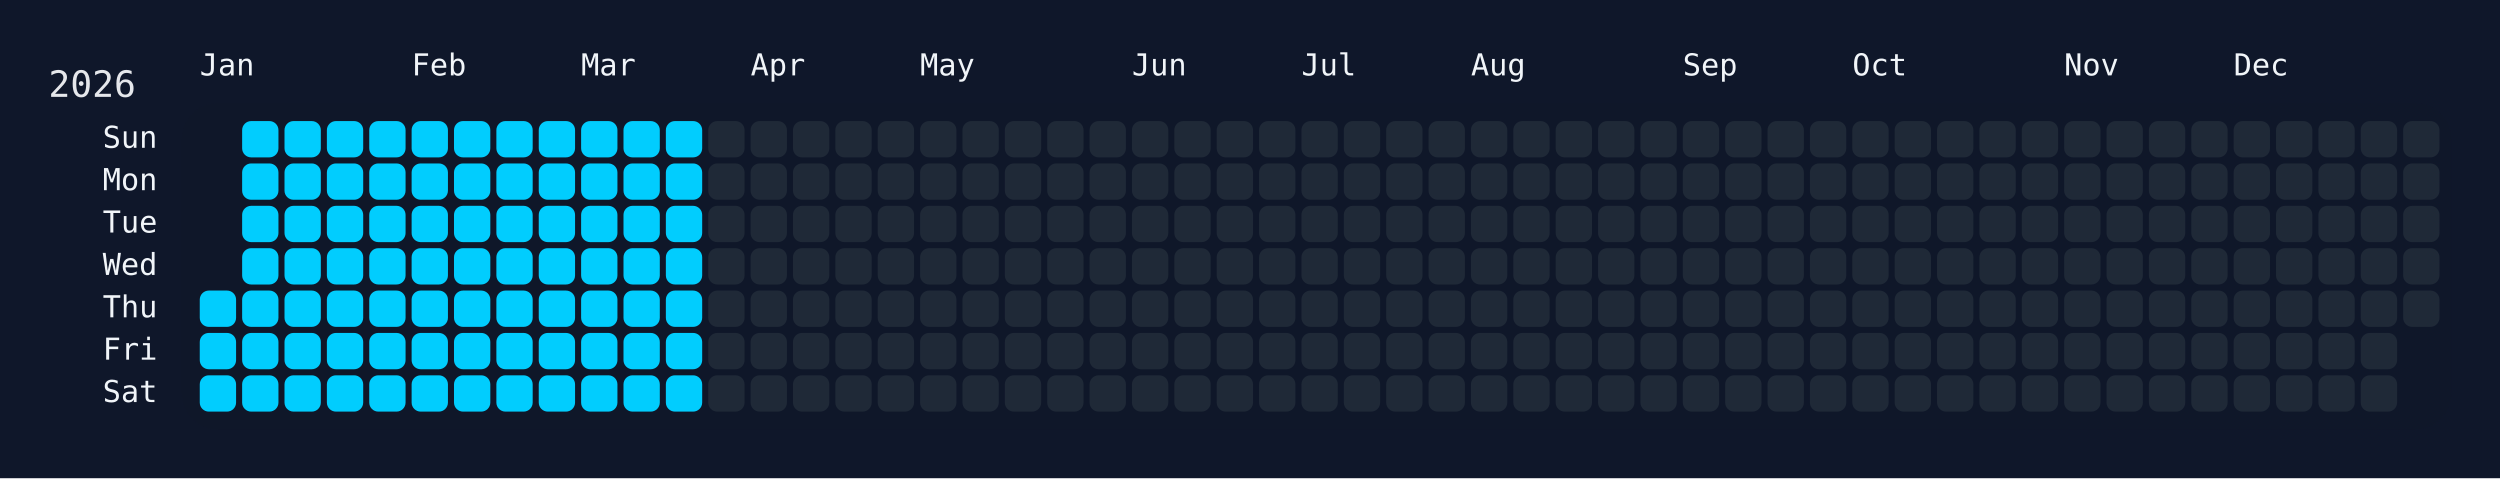
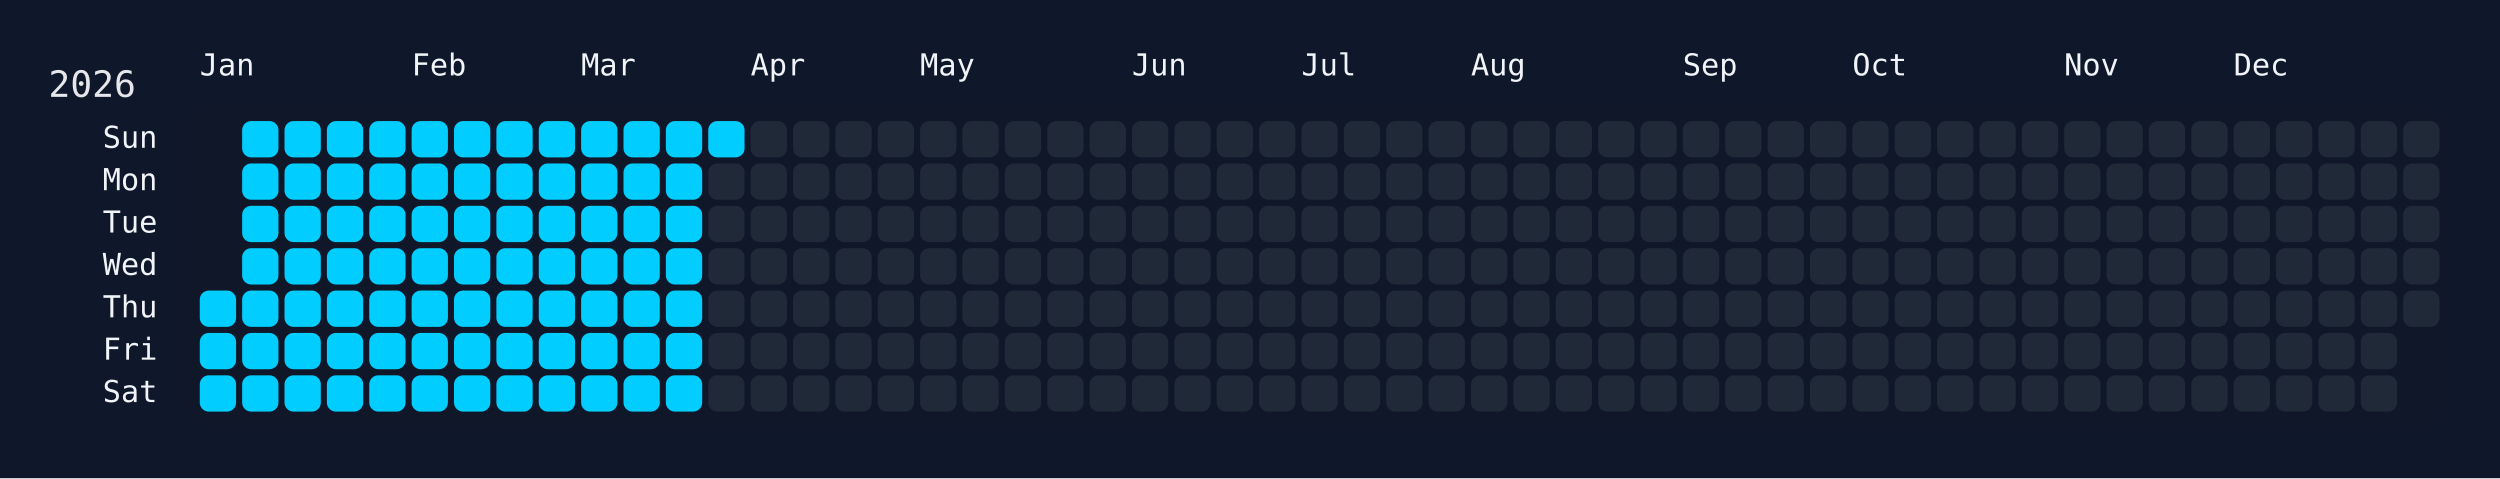
<svg xmlns="http://www.w3.org/2000/svg" width="826" height="158" viewBox="0 0 826 158">
  <rect width="826" height="158" fill="#0f172a" />
  <rect x="60" y="34" width="750" height="108" rx="12" ry="12" fill="rgba(15, 23, 42, 0.8)" />
  <text x="16" y="32" font-size="12" fill="#e5e7eb" font-family="JetBrains Mono, ui-monospace, SFMono-Regular, Menlo, Monaco, Consolas, monospace">2026</text>
  <text x="66" y="18" font-size="10" fill="#f1f5f9" font-family="JetBrains Mono, ui-monospace, SFMono-Regular, Menlo, Monaco, Consolas, monospace" dominant-baseline="hanging">Jan</text>
  <text x="136" y="18" font-size="10" fill="#f1f5f9" font-family="JetBrains Mono, ui-monospace, SFMono-Regular, Menlo, Monaco, Consolas, monospace" dominant-baseline="hanging">Feb</text>
  <text x="192" y="18" font-size="10" fill="#f1f5f9" font-family="JetBrains Mono, ui-monospace, SFMono-Regular, Menlo, Monaco, Consolas, monospace" dominant-baseline="hanging">Mar</text>
  <text x="248" y="18" font-size="10" fill="#f1f5f9" font-family="JetBrains Mono, ui-monospace, SFMono-Regular, Menlo, Monaco, Consolas, monospace" dominant-baseline="hanging">Apr</text>
  <text x="304" y="18" font-size="10" fill="#f1f5f9" font-family="JetBrains Mono, ui-monospace, SFMono-Regular, Menlo, Monaco, Consolas, monospace" dominant-baseline="hanging">May</text>
  <text x="374" y="18" font-size="10" fill="#f1f5f9" font-family="JetBrains Mono, ui-monospace, SFMono-Regular, Menlo, Monaco, Consolas, monospace" dominant-baseline="hanging">Jun</text>
  <text x="430" y="18" font-size="10" fill="#f1f5f9" font-family="JetBrains Mono, ui-monospace, SFMono-Regular, Menlo, Monaco, Consolas, monospace" dominant-baseline="hanging">Jul</text>
  <text x="486" y="18" font-size="10" fill="#f1f5f9" font-family="JetBrains Mono, ui-monospace, SFMono-Regular, Menlo, Monaco, Consolas, monospace" dominant-baseline="hanging">Aug</text>
  <text x="556" y="18" font-size="10" fill="#f1f5f9" font-family="JetBrains Mono, ui-monospace, SFMono-Regular, Menlo, Monaco, Consolas, monospace" dominant-baseline="hanging">Sep</text>
  <text x="612" y="18" font-size="10" fill="#f1f5f9" font-family="JetBrains Mono, ui-monospace, SFMono-Regular, Menlo, Monaco, Consolas, monospace" dominant-baseline="hanging">Oct</text>
  <text x="682" y="18" font-size="10" fill="#f1f5f9" font-family="JetBrains Mono, ui-monospace, SFMono-Regular, Menlo, Monaco, Consolas, monospace" dominant-baseline="hanging">Nov</text>
  <text x="738" y="18" font-size="10" fill="#f1f5f9" font-family="JetBrains Mono, ui-monospace, SFMono-Regular, Menlo, Monaco, Consolas, monospace" dominant-baseline="hanging">Dec</text>
  <text x="52" y="46.0" font-size="10" fill="#f1f5f9" font-family="JetBrains Mono, ui-monospace, SFMono-Regular, Menlo, Monaco, Consolas, monospace" text-anchor="end" dominant-baseline="middle">Sun</text>
  <text x="52" y="60.0" font-size="10" fill="#f1f5f9" font-family="JetBrains Mono, ui-monospace, SFMono-Regular, Menlo, Monaco, Consolas, monospace" text-anchor="end" dominant-baseline="middle">Mon</text>
  <text x="52" y="74.0" font-size="10" fill="#f1f5f9" font-family="JetBrains Mono, ui-monospace, SFMono-Regular, Menlo, Monaco, Consolas, monospace" text-anchor="end" dominant-baseline="middle">Tue</text>
  <text x="52" y="88.0" font-size="10" fill="#f1f5f9" font-family="JetBrains Mono, ui-monospace, SFMono-Regular, Menlo, Monaco, Consolas, monospace" text-anchor="end" dominant-baseline="middle">Wed</text>
  <text x="52" y="102.0" font-size="10" fill="#f1f5f9" font-family="JetBrains Mono, ui-monospace, SFMono-Regular, Menlo, Monaco, Consolas, monospace" text-anchor="end" dominant-baseline="middle">Thu</text>
  <text x="52" y="116.0" font-size="10" fill="#f1f5f9" font-family="JetBrains Mono, ui-monospace, SFMono-Regular, Menlo, Monaco, Consolas, monospace" text-anchor="end" dominant-baseline="middle">Fri</text>
  <text x="52" y="130.0" font-size="10" fill="#f1f5f9" font-family="JetBrains Mono, ui-monospace, SFMono-Regular, Menlo, Monaco, Consolas, monospace" text-anchor="end" dominant-baseline="middle">Sat</text>
  <g transform="translate(66,40)">
    <rect x="0" y="56" width="12" height="12" rx="3" ry="3" fill="#01cdfe" data-date="2026-01-01" />
    <rect x="0" y="70" width="12" height="12" rx="3" ry="3" fill="#01cdfe" data-date="2026-01-02" />
    <rect x="0" y="84" width="12" height="12" rx="3" ry="3" fill="#01cdfe" data-date="2026-01-03" />
    <rect x="14" y="0" width="12" height="12" rx="3" ry="3" fill="#01cdfe" data-date="2026-01-04" />
    <rect x="14" y="14" width="12" height="12" rx="3" ry="3" fill="#01cdfe" data-date="2026-01-05" />
    <rect x="14" y="28" width="12" height="12" rx="3" ry="3" fill="#01cdfe" data-date="2026-01-06" />
    <rect x="14" y="42" width="12" height="12" rx="3" ry="3" fill="#01cdfe" data-date="2026-01-07" />
    <rect x="14" y="56" width="12" height="12" rx="3" ry="3" fill="#01cdfe" data-date="2026-01-08" />
    <rect x="14" y="70" width="12" height="12" rx="3" ry="3" fill="#01cdfe" data-date="2026-01-09" />
    <rect x="14" y="84" width="12" height="12" rx="3" ry="3" fill="#01cdfe" data-date="2026-01-10" />
    <rect x="28" y="0" width="12" height="12" rx="3" ry="3" fill="#01cdfe" data-date="2026-01-11" />
    <rect x="28" y="14" width="12" height="12" rx="3" ry="3" fill="#01cdfe" data-date="2026-01-12" />
    <rect x="28" y="28" width="12" height="12" rx="3" ry="3" fill="#01cdfe" data-date="2026-01-13" />
    <rect x="28" y="42" width="12" height="12" rx="3" ry="3" fill="#01cdfe" data-date="2026-01-14" />
    <rect x="28" y="56" width="12" height="12" rx="3" ry="3" fill="#01cdfe" data-date="2026-01-15" />
    <rect x="28" y="70" width="12" height="12" rx="3" ry="3" fill="#01cdfe" data-date="2026-01-16" />
    <rect x="28" y="84" width="12" height="12" rx="3" ry="3" fill="#01cdfe" data-date="2026-01-17" />
    <rect x="42" y="0" width="12" height="12" rx="3" ry="3" fill="#01cdfe" data-date="2026-01-18" />
    <rect x="42" y="14" width="12" height="12" rx="3" ry="3" fill="#01cdfe" data-date="2026-01-19" />
    <rect x="42" y="28" width="12" height="12" rx="3" ry="3" fill="#01cdfe" data-date="2026-01-20" />
    <rect x="42" y="42" width="12" height="12" rx="3" ry="3" fill="#01cdfe" data-date="2026-01-21" />
    <rect x="42" y="56" width="12" height="12" rx="3" ry="3" fill="#01cdfe" data-date="2026-01-22" />
    <rect x="42" y="70" width="12" height="12" rx="3" ry="3" fill="#01cdfe" data-date="2026-01-23" />
    <rect x="42" y="84" width="12" height="12" rx="3" ry="3" fill="#01cdfe" data-date="2026-01-24" />
    <rect x="56" y="0" width="12" height="12" rx="3" ry="3" fill="#01cdfe" data-date="2026-01-25" />
    <rect x="56" y="14" width="12" height="12" rx="3" ry="3" fill="#01cdfe" data-date="2026-01-26" />
    <rect x="56" y="28" width="12" height="12" rx="3" ry="3" fill="#01cdfe" data-date="2026-01-27" />
    <rect x="56" y="42" width="12" height="12" rx="3" ry="3" fill="#01cdfe" data-date="2026-01-28" />
    <rect x="56" y="56" width="12" height="12" rx="3" ry="3" fill="#01cdfe" data-date="2026-01-29" />
    <rect x="56" y="70" width="12" height="12" rx="3" ry="3" fill="#01cdfe" data-date="2026-01-30" />
    <rect x="56" y="84" width="12" height="12" rx="3" ry="3" fill="#01cdfe" data-date="2026-01-31" />
    <rect x="70" y="0" width="12" height="12" rx="3" ry="3" fill="#01cdfe" data-date="2026-02-01" />
    <rect x="70" y="14" width="12" height="12" rx="3" ry="3" fill="#01cdfe" data-date="2026-02-02" />
    <rect x="70" y="28" width="12" height="12" rx="3" ry="3" fill="#01cdfe" data-date="2026-02-03" />
    <rect x="70" y="42" width="12" height="12" rx="3" ry="3" fill="#01cdfe" data-date="2026-02-04" />
    <rect x="70" y="56" width="12" height="12" rx="3" ry="3" fill="#01cdfe" data-date="2026-02-05" />
    <rect x="70" y="70" width="12" height="12" rx="3" ry="3" fill="#01cdfe" data-date="2026-02-06" />
    <rect x="70" y="84" width="12" height="12" rx="3" ry="3" fill="#01cdfe" data-date="2026-02-07" />
    <rect x="84" y="0" width="12" height="12" rx="3" ry="3" fill="#01cdfe" data-date="2026-02-08" />
    <rect x="84" y="14" width="12" height="12" rx="3" ry="3" fill="#01cdfe" data-date="2026-02-09" />
    <rect x="84" y="28" width="12" height="12" rx="3" ry="3" fill="#01cdfe" data-date="2026-02-10" />
    <rect x="84" y="42" width="12" height="12" rx="3" ry="3" fill="#01cdfe" data-date="2026-02-11" />
    <rect x="84" y="56" width="12" height="12" rx="3" ry="3" fill="#01cdfe" data-date="2026-02-12" />
    <rect x="84" y="70" width="12" height="12" rx="3" ry="3" fill="#01cdfe" data-date="2026-02-13" />
    <rect x="84" y="84" width="12" height="12" rx="3" ry="3" fill="#01cdfe" data-date="2026-02-14" />
    <rect x="98" y="0" width="12" height="12" rx="3" ry="3" fill="#01cdfe" data-date="2026-02-15" />
    <rect x="98" y="14" width="12" height="12" rx="3" ry="3" fill="#01cdfe" data-date="2026-02-16" />
    <rect x="98" y="28" width="12" height="12" rx="3" ry="3" fill="#01cdfe" data-date="2026-02-17" />
    <rect x="98" y="42" width="12" height="12" rx="3" ry="3" fill="#01cdfe" data-date="2026-02-18" />
    <rect x="98" y="56" width="12" height="12" rx="3" ry="3" fill="#01cdfe" data-date="2026-02-19" />
    <rect x="98" y="70" width="12" height="12" rx="3" ry="3" fill="#01cdfe" data-date="2026-02-20" />
    <rect x="98" y="84" width="12" height="12" rx="3" ry="3" fill="#01cdfe" data-date="2026-02-21" />
    <rect x="112" y="0" width="12" height="12" rx="3" ry="3" fill="#01cdfe" data-date="2026-02-22" />
    <rect x="112" y="14" width="12" height="12" rx="3" ry="3" fill="#01cdfe" data-date="2026-02-23" />
    <rect x="112" y="28" width="12" height="12" rx="3" ry="3" fill="#01cdfe" data-date="2026-02-24" />
    <rect x="112" y="42" width="12" height="12" rx="3" ry="3" fill="#01cdfe" data-date="2026-02-25" />
    <rect x="112" y="56" width="12" height="12" rx="3" ry="3" fill="#01cdfe" data-date="2026-02-26" />
    <rect x="112" y="70" width="12" height="12" rx="3" ry="3" fill="#01cdfe" data-date="2026-02-27" />
    <rect x="112" y="84" width="12" height="12" rx="3" ry="3" fill="#01cdfe" data-date="2026-02-28" />
    <rect x="126" y="0" width="12" height="12" rx="3" ry="3" fill="#01cdfe" data-date="2026-03-01" />
    <rect x="126" y="14" width="12" height="12" rx="3" ry="3" fill="#01cdfe" data-date="2026-03-02" />
    <rect x="126" y="28" width="12" height="12" rx="3" ry="3" fill="#01cdfe" data-date="2026-03-03" />
    <rect x="126" y="42" width="12" height="12" rx="3" ry="3" fill="#01cdfe" data-date="2026-03-04" />
    <rect x="126" y="56" width="12" height="12" rx="3" ry="3" fill="#01cdfe" data-date="2026-03-05" />
    <rect x="126" y="70" width="12" height="12" rx="3" ry="3" fill="#01cdfe" data-date="2026-03-06" />
    <rect x="126" y="84" width="12" height="12" rx="3" ry="3" fill="#01cdfe" data-date="2026-03-07" />
    <rect x="140" y="0" width="12" height="12" rx="3" ry="3" fill="#01cdfe" data-date="2026-03-08" />
    <rect x="140" y="14" width="12" height="12" rx="3" ry="3" fill="#01cdfe" data-date="2026-03-09" />
    <rect x="140" y="28" width="12" height="12" rx="3" ry="3" fill="#01cdfe" data-date="2026-03-10" />
    <rect x="140" y="42" width="12" height="12" rx="3" ry="3" fill="#01cdfe" data-date="2026-03-11" />
    <rect x="140" y="56" width="12" height="12" rx="3" ry="3" fill="#01cdfe" data-date="2026-03-12" />
    <rect x="140" y="70" width="12" height="12" rx="3" ry="3" fill="#01cdfe" data-date="2026-03-13" />
    <rect x="140" y="84" width="12" height="12" rx="3" ry="3" fill="#01cdfe" data-date="2026-03-14" />
    <rect x="154" y="0" width="12" height="12" rx="3" ry="3" fill="#01cdfe" data-date="2026-03-15" />
    <rect x="154" y="14" width="12" height="12" rx="3" ry="3" fill="#01cdfe" data-date="2026-03-16" />
    <rect x="154" y="28" width="12" height="12" rx="3" ry="3" fill="#01cdfe" data-date="2026-03-17" />
    <rect x="154" y="42" width="12" height="12" rx="3" ry="3" fill="#01cdfe" data-date="2026-03-18" />
    <rect x="154" y="56" width="12" height="12" rx="3" ry="3" fill="#01cdfe" data-date="2026-03-19" />
    <rect x="154" y="70" width="12" height="12" rx="3" ry="3" fill="#01cdfe" data-date="2026-03-20" />
    <rect x="154" y="84" width="12" height="12" rx="3" ry="3" fill="#01cdfe" data-date="2026-03-21" />
-     <rect x="168" y="0" width="12" height="12" rx="3" ry="3" fill="#1f2937" data-date="2026-03-22" />
+     <rect x="168" y="0" width="12" height="12" rx="3" ry="3" fill="#01cdfe" data-date="2026-03-22" />
    <rect x="168" y="14" width="12" height="12" rx="3" ry="3" fill="#1f2937" data-date="2026-03-23" />
    <rect x="168" y="28" width="12" height="12" rx="3" ry="3" fill="#1f2937" data-date="2026-03-24" />
    <rect x="168" y="42" width="12" height="12" rx="3" ry="3" fill="#1f2937" data-date="2026-03-25" />
    <rect x="168" y="56" width="12" height="12" rx="3" ry="3" fill="#1f2937" data-date="2026-03-26" />
    <rect x="168" y="70" width="12" height="12" rx="3" ry="3" fill="#1f2937" data-date="2026-03-27" />
    <rect x="168" y="84" width="12" height="12" rx="3" ry="3" fill="#1f2937" data-date="2026-03-28" />
    <rect x="182" y="0" width="12" height="12" rx="3" ry="3" fill="#1f2937" data-date="2026-03-29" />
    <rect x="182" y="14" width="12" height="12" rx="3" ry="3" fill="#1f2937" data-date="2026-03-30" />
    <rect x="182" y="28" width="12" height="12" rx="3" ry="3" fill="#1f2937" data-date="2026-03-31" />
    <rect x="182" y="42" width="12" height="12" rx="3" ry="3" fill="#1f2937" data-date="2026-04-01" />
    <rect x="182" y="56" width="12" height="12" rx="3" ry="3" fill="#1f2937" data-date="2026-04-02" />
    <rect x="182" y="70" width="12" height="12" rx="3" ry="3" fill="#1f2937" data-date="2026-04-03" />
    <rect x="182" y="84" width="12" height="12" rx="3" ry="3" fill="#1f2937" data-date="2026-04-04" />
    <rect x="196" y="0" width="12" height="12" rx="3" ry="3" fill="#1f2937" data-date="2026-04-05" />
    <rect x="196" y="14" width="12" height="12" rx="3" ry="3" fill="#1f2937" data-date="2026-04-06" />
    <rect x="196" y="28" width="12" height="12" rx="3" ry="3" fill="#1f2937" data-date="2026-04-07" />
    <rect x="196" y="42" width="12" height="12" rx="3" ry="3" fill="#1f2937" data-date="2026-04-08" />
    <rect x="196" y="56" width="12" height="12" rx="3" ry="3" fill="#1f2937" data-date="2026-04-09" />
    <rect x="196" y="70" width="12" height="12" rx="3" ry="3" fill="#1f2937" data-date="2026-04-10" />
    <rect x="196" y="84" width="12" height="12" rx="3" ry="3" fill="#1f2937" data-date="2026-04-11" />
    <rect x="210" y="0" width="12" height="12" rx="3" ry="3" fill="#1f2937" data-date="2026-04-12" />
    <rect x="210" y="14" width="12" height="12" rx="3" ry="3" fill="#1f2937" data-date="2026-04-13" />
    <rect x="210" y="28" width="12" height="12" rx="3" ry="3" fill="#1f2937" data-date="2026-04-14" />
    <rect x="210" y="42" width="12" height="12" rx="3" ry="3" fill="#1f2937" data-date="2026-04-15" />
    <rect x="210" y="56" width="12" height="12" rx="3" ry="3" fill="#1f2937" data-date="2026-04-16" />
    <rect x="210" y="70" width="12" height="12" rx="3" ry="3" fill="#1f2937" data-date="2026-04-17" />
    <rect x="210" y="84" width="12" height="12" rx="3" ry="3" fill="#1f2937" data-date="2026-04-18" />
    <rect x="224" y="0" width="12" height="12" rx="3" ry="3" fill="#1f2937" data-date="2026-04-19" />
    <rect x="224" y="14" width="12" height="12" rx="3" ry="3" fill="#1f2937" data-date="2026-04-20" />
    <rect x="224" y="28" width="12" height="12" rx="3" ry="3" fill="#1f2937" data-date="2026-04-21" />
    <rect x="224" y="42" width="12" height="12" rx="3" ry="3" fill="#1f2937" data-date="2026-04-22" />
    <rect x="224" y="56" width="12" height="12" rx="3" ry="3" fill="#1f2937" data-date="2026-04-23" />
    <rect x="224" y="70" width="12" height="12" rx="3" ry="3" fill="#1f2937" data-date="2026-04-24" />
    <rect x="224" y="84" width="12" height="12" rx="3" ry="3" fill="#1f2937" data-date="2026-04-25" />
    <rect x="238" y="0" width="12" height="12" rx="3" ry="3" fill="#1f2937" data-date="2026-04-26" />
    <rect x="238" y="14" width="12" height="12" rx="3" ry="3" fill="#1f2937" data-date="2026-04-27" />
    <rect x="238" y="28" width="12" height="12" rx="3" ry="3" fill="#1f2937" data-date="2026-04-28" />
    <rect x="238" y="42" width="12" height="12" rx="3" ry="3" fill="#1f2937" data-date="2026-04-29" />
    <rect x="238" y="56" width="12" height="12" rx="3" ry="3" fill="#1f2937" data-date="2026-04-30" />
    <rect x="238" y="70" width="12" height="12" rx="3" ry="3" fill="#1f2937" data-date="2026-05-01" />
    <rect x="238" y="84" width="12" height="12" rx="3" ry="3" fill="#1f2937" data-date="2026-05-02" />
    <rect x="252" y="0" width="12" height="12" rx="3" ry="3" fill="#1f2937" data-date="2026-05-03" />
    <rect x="252" y="14" width="12" height="12" rx="3" ry="3" fill="#1f2937" data-date="2026-05-04" />
    <rect x="252" y="28" width="12" height="12" rx="3" ry="3" fill="#1f2937" data-date="2026-05-05" />
    <rect x="252" y="42" width="12" height="12" rx="3" ry="3" fill="#1f2937" data-date="2026-05-06" />
    <rect x="252" y="56" width="12" height="12" rx="3" ry="3" fill="#1f2937" data-date="2026-05-07" />
    <rect x="252" y="70" width="12" height="12" rx="3" ry="3" fill="#1f2937" data-date="2026-05-08" />
    <rect x="252" y="84" width="12" height="12" rx="3" ry="3" fill="#1f2937" data-date="2026-05-09" />
    <rect x="266" y="0" width="12" height="12" rx="3" ry="3" fill="#1f2937" data-date="2026-05-10" />
    <rect x="266" y="14" width="12" height="12" rx="3" ry="3" fill="#1f2937" data-date="2026-05-11" />
    <rect x="266" y="28" width="12" height="12" rx="3" ry="3" fill="#1f2937" data-date="2026-05-12" />
    <rect x="266" y="42" width="12" height="12" rx="3" ry="3" fill="#1f2937" data-date="2026-05-13" />
    <rect x="266" y="56" width="12" height="12" rx="3" ry="3" fill="#1f2937" data-date="2026-05-14" />
    <rect x="266" y="70" width="12" height="12" rx="3" ry="3" fill="#1f2937" data-date="2026-05-15" />
    <rect x="266" y="84" width="12" height="12" rx="3" ry="3" fill="#1f2937" data-date="2026-05-16" />
    <rect x="280" y="0" width="12" height="12" rx="3" ry="3" fill="#1f2937" data-date="2026-05-17" />
    <rect x="280" y="14" width="12" height="12" rx="3" ry="3" fill="#1f2937" data-date="2026-05-18" />
    <rect x="280" y="28" width="12" height="12" rx="3" ry="3" fill="#1f2937" data-date="2026-05-19" />
    <rect x="280" y="42" width="12" height="12" rx="3" ry="3" fill="#1f2937" data-date="2026-05-20" />
    <rect x="280" y="56" width="12" height="12" rx="3" ry="3" fill="#1f2937" data-date="2026-05-21" />
    <rect x="280" y="70" width="12" height="12" rx="3" ry="3" fill="#1f2937" data-date="2026-05-22" />
    <rect x="280" y="84" width="12" height="12" rx="3" ry="3" fill="#1f2937" data-date="2026-05-23" />
    <rect x="294" y="0" width="12" height="12" rx="3" ry="3" fill="#1f2937" data-date="2026-05-24" />
    <rect x="294" y="14" width="12" height="12" rx="3" ry="3" fill="#1f2937" data-date="2026-05-25" />
    <rect x="294" y="28" width="12" height="12" rx="3" ry="3" fill="#1f2937" data-date="2026-05-26" />
    <rect x="294" y="42" width="12" height="12" rx="3" ry="3" fill="#1f2937" data-date="2026-05-27" />
    <rect x="294" y="56" width="12" height="12" rx="3" ry="3" fill="#1f2937" data-date="2026-05-28" />
    <rect x="294" y="70" width="12" height="12" rx="3" ry="3" fill="#1f2937" data-date="2026-05-29" />
    <rect x="294" y="84" width="12" height="12" rx="3" ry="3" fill="#1f2937" data-date="2026-05-30" />
    <rect x="308" y="0" width="12" height="12" rx="3" ry="3" fill="#1f2937" data-date="2026-05-31" />
    <rect x="308" y="14" width="12" height="12" rx="3" ry="3" fill="#1f2937" data-date="2026-06-01" />
    <rect x="308" y="28" width="12" height="12" rx="3" ry="3" fill="#1f2937" data-date="2026-06-02" />
    <rect x="308" y="42" width="12" height="12" rx="3" ry="3" fill="#1f2937" data-date="2026-06-03" />
    <rect x="308" y="56" width="12" height="12" rx="3" ry="3" fill="#1f2937" data-date="2026-06-04" />
    <rect x="308" y="70" width="12" height="12" rx="3" ry="3" fill="#1f2937" data-date="2026-06-05" />
    <rect x="308" y="84" width="12" height="12" rx="3" ry="3" fill="#1f2937" data-date="2026-06-06" />
    <rect x="322" y="0" width="12" height="12" rx="3" ry="3" fill="#1f2937" data-date="2026-06-07" />
    <rect x="322" y="14" width="12" height="12" rx="3" ry="3" fill="#1f2937" data-date="2026-06-08" />
    <rect x="322" y="28" width="12" height="12" rx="3" ry="3" fill="#1f2937" data-date="2026-06-09" />
    <rect x="322" y="42" width="12" height="12" rx="3" ry="3" fill="#1f2937" data-date="2026-06-10" />
    <rect x="322" y="56" width="12" height="12" rx="3" ry="3" fill="#1f2937" data-date="2026-06-11" />
    <rect x="322" y="70" width="12" height="12" rx="3" ry="3" fill="#1f2937" data-date="2026-06-12" />
    <rect x="322" y="84" width="12" height="12" rx="3" ry="3" fill="#1f2937" data-date="2026-06-13" />
    <rect x="336" y="0" width="12" height="12" rx="3" ry="3" fill="#1f2937" data-date="2026-06-14" />
    <rect x="336" y="14" width="12" height="12" rx="3" ry="3" fill="#1f2937" data-date="2026-06-15" />
    <rect x="336" y="28" width="12" height="12" rx="3" ry="3" fill="#1f2937" data-date="2026-06-16" />
    <rect x="336" y="42" width="12" height="12" rx="3" ry="3" fill="#1f2937" data-date="2026-06-17" />
    <rect x="336" y="56" width="12" height="12" rx="3" ry="3" fill="#1f2937" data-date="2026-06-18" />
    <rect x="336" y="70" width="12" height="12" rx="3" ry="3" fill="#1f2937" data-date="2026-06-19" />
    <rect x="336" y="84" width="12" height="12" rx="3" ry="3" fill="#1f2937" data-date="2026-06-20" />
    <rect x="350" y="0" width="12" height="12" rx="3" ry="3" fill="#1f2937" data-date="2026-06-21" />
    <rect x="350" y="14" width="12" height="12" rx="3" ry="3" fill="#1f2937" data-date="2026-06-22" />
    <rect x="350" y="28" width="12" height="12" rx="3" ry="3" fill="#1f2937" data-date="2026-06-23" />
    <rect x="350" y="42" width="12" height="12" rx="3" ry="3" fill="#1f2937" data-date="2026-06-24" />
    <rect x="350" y="56" width="12" height="12" rx="3" ry="3" fill="#1f2937" data-date="2026-06-25" />
    <rect x="350" y="70" width="12" height="12" rx="3" ry="3" fill="#1f2937" data-date="2026-06-26" />
    <rect x="350" y="84" width="12" height="12" rx="3" ry="3" fill="#1f2937" data-date="2026-06-27" />
    <rect x="364" y="0" width="12" height="12" rx="3" ry="3" fill="#1f2937" data-date="2026-06-28" />
    <rect x="364" y="14" width="12" height="12" rx="3" ry="3" fill="#1f2937" data-date="2026-06-29" />
    <rect x="364" y="28" width="12" height="12" rx="3" ry="3" fill="#1f2937" data-date="2026-06-30" />
    <rect x="364" y="42" width="12" height="12" rx="3" ry="3" fill="#1f2937" data-date="2026-07-01" />
    <rect x="364" y="56" width="12" height="12" rx="3" ry="3" fill="#1f2937" data-date="2026-07-02" />
    <rect x="364" y="70" width="12" height="12" rx="3" ry="3" fill="#1f2937" data-date="2026-07-03" />
    <rect x="364" y="84" width="12" height="12" rx="3" ry="3" fill="#1f2937" data-date="2026-07-04" />
    <rect x="378" y="0" width="12" height="12" rx="3" ry="3" fill="#1f2937" data-date="2026-07-05" />
    <rect x="378" y="14" width="12" height="12" rx="3" ry="3" fill="#1f2937" data-date="2026-07-06" />
    <rect x="378" y="28" width="12" height="12" rx="3" ry="3" fill="#1f2937" data-date="2026-07-07" />
    <rect x="378" y="42" width="12" height="12" rx="3" ry="3" fill="#1f2937" data-date="2026-07-08" />
    <rect x="378" y="56" width="12" height="12" rx="3" ry="3" fill="#1f2937" data-date="2026-07-09" />
    <rect x="378" y="70" width="12" height="12" rx="3" ry="3" fill="#1f2937" data-date="2026-07-10" />
    <rect x="378" y="84" width="12" height="12" rx="3" ry="3" fill="#1f2937" data-date="2026-07-11" />
    <rect x="392" y="0" width="12" height="12" rx="3" ry="3" fill="#1f2937" data-date="2026-07-12" />
    <rect x="392" y="14" width="12" height="12" rx="3" ry="3" fill="#1f2937" data-date="2026-07-13" />
    <rect x="392" y="28" width="12" height="12" rx="3" ry="3" fill="#1f2937" data-date="2026-07-14" />
    <rect x="392" y="42" width="12" height="12" rx="3" ry="3" fill="#1f2937" data-date="2026-07-15" />
    <rect x="392" y="56" width="12" height="12" rx="3" ry="3" fill="#1f2937" data-date="2026-07-16" />
    <rect x="392" y="70" width="12" height="12" rx="3" ry="3" fill="#1f2937" data-date="2026-07-17" />
    <rect x="392" y="84" width="12" height="12" rx="3" ry="3" fill="#1f2937" data-date="2026-07-18" />
    <rect x="406" y="0" width="12" height="12" rx="3" ry="3" fill="#1f2937" data-date="2026-07-19" />
    <rect x="406" y="14" width="12" height="12" rx="3" ry="3" fill="#1f2937" data-date="2026-07-20" />
    <rect x="406" y="28" width="12" height="12" rx="3" ry="3" fill="#1f2937" data-date="2026-07-21" />
    <rect x="406" y="42" width="12" height="12" rx="3" ry="3" fill="#1f2937" data-date="2026-07-22" />
    <rect x="406" y="56" width="12" height="12" rx="3" ry="3" fill="#1f2937" data-date="2026-07-23" />
    <rect x="406" y="70" width="12" height="12" rx="3" ry="3" fill="#1f2937" data-date="2026-07-24" />
    <rect x="406" y="84" width="12" height="12" rx="3" ry="3" fill="#1f2937" data-date="2026-07-25" />
    <rect x="420" y="0" width="12" height="12" rx="3" ry="3" fill="#1f2937" data-date="2026-07-26" />
    <rect x="420" y="14" width="12" height="12" rx="3" ry="3" fill="#1f2937" data-date="2026-07-27" />
    <rect x="420" y="28" width="12" height="12" rx="3" ry="3" fill="#1f2937" data-date="2026-07-28" />
    <rect x="420" y="42" width="12" height="12" rx="3" ry="3" fill="#1f2937" data-date="2026-07-29" />
    <rect x="420" y="56" width="12" height="12" rx="3" ry="3" fill="#1f2937" data-date="2026-07-30" />
    <rect x="420" y="70" width="12" height="12" rx="3" ry="3" fill="#1f2937" data-date="2026-07-31" />
    <rect x="420" y="84" width="12" height="12" rx="3" ry="3" fill="#1f2937" data-date="2026-08-01" />
    <rect x="434" y="0" width="12" height="12" rx="3" ry="3" fill="#1f2937" data-date="2026-08-02" />
    <rect x="434" y="14" width="12" height="12" rx="3" ry="3" fill="#1f2937" data-date="2026-08-03" />
    <rect x="434" y="28" width="12" height="12" rx="3" ry="3" fill="#1f2937" data-date="2026-08-04" />
    <rect x="434" y="42" width="12" height="12" rx="3" ry="3" fill="#1f2937" data-date="2026-08-05" />
    <rect x="434" y="56" width="12" height="12" rx="3" ry="3" fill="#1f2937" data-date="2026-08-06" />
    <rect x="434" y="70" width="12" height="12" rx="3" ry="3" fill="#1f2937" data-date="2026-08-07" />
    <rect x="434" y="84" width="12" height="12" rx="3" ry="3" fill="#1f2937" data-date="2026-08-08" />
    <rect x="448" y="0" width="12" height="12" rx="3" ry="3" fill="#1f2937" data-date="2026-08-09" />
    <rect x="448" y="14" width="12" height="12" rx="3" ry="3" fill="#1f2937" data-date="2026-08-10" />
    <rect x="448" y="28" width="12" height="12" rx="3" ry="3" fill="#1f2937" data-date="2026-08-11" />
    <rect x="448" y="42" width="12" height="12" rx="3" ry="3" fill="#1f2937" data-date="2026-08-12" />
    <rect x="448" y="56" width="12" height="12" rx="3" ry="3" fill="#1f2937" data-date="2026-08-13" />
    <rect x="448" y="70" width="12" height="12" rx="3" ry="3" fill="#1f2937" data-date="2026-08-14" />
    <rect x="448" y="84" width="12" height="12" rx="3" ry="3" fill="#1f2937" data-date="2026-08-15" />
    <rect x="462" y="0" width="12" height="12" rx="3" ry="3" fill="#1f2937" data-date="2026-08-16" />
    <rect x="462" y="14" width="12" height="12" rx="3" ry="3" fill="#1f2937" data-date="2026-08-17" />
    <rect x="462" y="28" width="12" height="12" rx="3" ry="3" fill="#1f2937" data-date="2026-08-18" />
    <rect x="462" y="42" width="12" height="12" rx="3" ry="3" fill="#1f2937" data-date="2026-08-19" />
    <rect x="462" y="56" width="12" height="12" rx="3" ry="3" fill="#1f2937" data-date="2026-08-20" />
    <rect x="462" y="70" width="12" height="12" rx="3" ry="3" fill="#1f2937" data-date="2026-08-21" />
    <rect x="462" y="84" width="12" height="12" rx="3" ry="3" fill="#1f2937" data-date="2026-08-22" />
    <rect x="476" y="0" width="12" height="12" rx="3" ry="3" fill="#1f2937" data-date="2026-08-23" />
    <rect x="476" y="14" width="12" height="12" rx="3" ry="3" fill="#1f2937" data-date="2026-08-24" />
    <rect x="476" y="28" width="12" height="12" rx="3" ry="3" fill="#1f2937" data-date="2026-08-25" />
    <rect x="476" y="42" width="12" height="12" rx="3" ry="3" fill="#1f2937" data-date="2026-08-26" />
    <rect x="476" y="56" width="12" height="12" rx="3" ry="3" fill="#1f2937" data-date="2026-08-27" />
    <rect x="476" y="70" width="12" height="12" rx="3" ry="3" fill="#1f2937" data-date="2026-08-28" />
    <rect x="476" y="84" width="12" height="12" rx="3" ry="3" fill="#1f2937" data-date="2026-08-29" />
    <rect x="490" y="0" width="12" height="12" rx="3" ry="3" fill="#1f2937" data-date="2026-08-30" />
    <rect x="490" y="14" width="12" height="12" rx="3" ry="3" fill="#1f2937" data-date="2026-08-31" />
    <rect x="490" y="28" width="12" height="12" rx="3" ry="3" fill="#1f2937" data-date="2026-09-01" />
    <rect x="490" y="42" width="12" height="12" rx="3" ry="3" fill="#1f2937" data-date="2026-09-02" />
    <rect x="490" y="56" width="12" height="12" rx="3" ry="3" fill="#1f2937" data-date="2026-09-03" />
    <rect x="490" y="70" width="12" height="12" rx="3" ry="3" fill="#1f2937" data-date="2026-09-04" />
    <rect x="490" y="84" width="12" height="12" rx="3" ry="3" fill="#1f2937" data-date="2026-09-05" />
    <rect x="504" y="0" width="12" height="12" rx="3" ry="3" fill="#1f2937" data-date="2026-09-06" />
    <rect x="504" y="14" width="12" height="12" rx="3" ry="3" fill="#1f2937" data-date="2026-09-07" />
    <rect x="504" y="28" width="12" height="12" rx="3" ry="3" fill="#1f2937" data-date="2026-09-08" />
    <rect x="504" y="42" width="12" height="12" rx="3" ry="3" fill="#1f2937" data-date="2026-09-09" />
    <rect x="504" y="56" width="12" height="12" rx="3" ry="3" fill="#1f2937" data-date="2026-09-10" />
    <rect x="504" y="70" width="12" height="12" rx="3" ry="3" fill="#1f2937" data-date="2026-09-11" />
    <rect x="504" y="84" width="12" height="12" rx="3" ry="3" fill="#1f2937" data-date="2026-09-12" />
    <rect x="518" y="0" width="12" height="12" rx="3" ry="3" fill="#1f2937" data-date="2026-09-13" />
    <rect x="518" y="14" width="12" height="12" rx="3" ry="3" fill="#1f2937" data-date="2026-09-14" />
    <rect x="518" y="28" width="12" height="12" rx="3" ry="3" fill="#1f2937" data-date="2026-09-15" />
    <rect x="518" y="42" width="12" height="12" rx="3" ry="3" fill="#1f2937" data-date="2026-09-16" />
    <rect x="518" y="56" width="12" height="12" rx="3" ry="3" fill="#1f2937" data-date="2026-09-17" />
    <rect x="518" y="70" width="12" height="12" rx="3" ry="3" fill="#1f2937" data-date="2026-09-18" />
    <rect x="518" y="84" width="12" height="12" rx="3" ry="3" fill="#1f2937" data-date="2026-09-19" />
    <rect x="532" y="0" width="12" height="12" rx="3" ry="3" fill="#1f2937" data-date="2026-09-20" />
    <rect x="532" y="14" width="12" height="12" rx="3" ry="3" fill="#1f2937" data-date="2026-09-21" />
    <rect x="532" y="28" width="12" height="12" rx="3" ry="3" fill="#1f2937" data-date="2026-09-22" />
    <rect x="532" y="42" width="12" height="12" rx="3" ry="3" fill="#1f2937" data-date="2026-09-23" />
    <rect x="532" y="56" width="12" height="12" rx="3" ry="3" fill="#1f2937" data-date="2026-09-24" />
    <rect x="532" y="70" width="12" height="12" rx="3" ry="3" fill="#1f2937" data-date="2026-09-25" />
    <rect x="532" y="84" width="12" height="12" rx="3" ry="3" fill="#1f2937" data-date="2026-09-26" />
    <rect x="546" y="0" width="12" height="12" rx="3" ry="3" fill="#1f2937" data-date="2026-09-27" />
    <rect x="546" y="14" width="12" height="12" rx="3" ry="3" fill="#1f2937" data-date="2026-09-28" />
    <rect x="546" y="28" width="12" height="12" rx="3" ry="3" fill="#1f2937" data-date="2026-09-29" />
    <rect x="546" y="42" width="12" height="12" rx="3" ry="3" fill="#1f2937" data-date="2026-09-30" />
    <rect x="546" y="56" width="12" height="12" rx="3" ry="3" fill="#1f2937" data-date="2026-10-01" />
    <rect x="546" y="70" width="12" height="12" rx="3" ry="3" fill="#1f2937" data-date="2026-10-02" />
    <rect x="546" y="84" width="12" height="12" rx="3" ry="3" fill="#1f2937" data-date="2026-10-03" />
    <rect x="560" y="0" width="12" height="12" rx="3" ry="3" fill="#1f2937" data-date="2026-10-04" />
    <rect x="560" y="14" width="12" height="12" rx="3" ry="3" fill="#1f2937" data-date="2026-10-05" />
    <rect x="560" y="28" width="12" height="12" rx="3" ry="3" fill="#1f2937" data-date="2026-10-06" />
    <rect x="560" y="42" width="12" height="12" rx="3" ry="3" fill="#1f2937" data-date="2026-10-07" />
    <rect x="560" y="56" width="12" height="12" rx="3" ry="3" fill="#1f2937" data-date="2026-10-08" />
    <rect x="560" y="70" width="12" height="12" rx="3" ry="3" fill="#1f2937" data-date="2026-10-09" />
    <rect x="560" y="84" width="12" height="12" rx="3" ry="3" fill="#1f2937" data-date="2026-10-10" />
    <rect x="574" y="0" width="12" height="12" rx="3" ry="3" fill="#1f2937" data-date="2026-10-11" />
    <rect x="574" y="14" width="12" height="12" rx="3" ry="3" fill="#1f2937" data-date="2026-10-12" />
    <rect x="574" y="28" width="12" height="12" rx="3" ry="3" fill="#1f2937" data-date="2026-10-13" />
    <rect x="574" y="42" width="12" height="12" rx="3" ry="3" fill="#1f2937" data-date="2026-10-14" />
    <rect x="574" y="56" width="12" height="12" rx="3" ry="3" fill="#1f2937" data-date="2026-10-15" />
    <rect x="574" y="70" width="12" height="12" rx="3" ry="3" fill="#1f2937" data-date="2026-10-16" />
    <rect x="574" y="84" width="12" height="12" rx="3" ry="3" fill="#1f2937" data-date="2026-10-17" />
    <rect x="588" y="0" width="12" height="12" rx="3" ry="3" fill="#1f2937" data-date="2026-10-18" />
    <rect x="588" y="14" width="12" height="12" rx="3" ry="3" fill="#1f2937" data-date="2026-10-19" />
    <rect x="588" y="28" width="12" height="12" rx="3" ry="3" fill="#1f2937" data-date="2026-10-20" />
    <rect x="588" y="42" width="12" height="12" rx="3" ry="3" fill="#1f2937" data-date="2026-10-21" />
    <rect x="588" y="56" width="12" height="12" rx="3" ry="3" fill="#1f2937" data-date="2026-10-22" />
    <rect x="588" y="70" width="12" height="12" rx="3" ry="3" fill="#1f2937" data-date="2026-10-23" />
    <rect x="588" y="84" width="12" height="12" rx="3" ry="3" fill="#1f2937" data-date="2026-10-24" />
    <rect x="602" y="0" width="12" height="12" rx="3" ry="3" fill="#1f2937" data-date="2026-10-25" />
    <rect x="602" y="14" width="12" height="12" rx="3" ry="3" fill="#1f2937" data-date="2026-10-26" />
    <rect x="602" y="28" width="12" height="12" rx="3" ry="3" fill="#1f2937" data-date="2026-10-27" />
    <rect x="602" y="42" width="12" height="12" rx="3" ry="3" fill="#1f2937" data-date="2026-10-28" />
    <rect x="602" y="56" width="12" height="12" rx="3" ry="3" fill="#1f2937" data-date="2026-10-29" />
    <rect x="602" y="70" width="12" height="12" rx="3" ry="3" fill="#1f2937" data-date="2026-10-30" />
    <rect x="602" y="84" width="12" height="12" rx="3" ry="3" fill="#1f2937" data-date="2026-10-31" />
    <rect x="616" y="0" width="12" height="12" rx="3" ry="3" fill="#1f2937" data-date="2026-11-01" />
    <rect x="616" y="14" width="12" height="12" rx="3" ry="3" fill="#1f2937" data-date="2026-11-02" />
    <rect x="616" y="28" width="12" height="12" rx="3" ry="3" fill="#1f2937" data-date="2026-11-03" />
    <rect x="616" y="42" width="12" height="12" rx="3" ry="3" fill="#1f2937" data-date="2026-11-04" />
    <rect x="616" y="56" width="12" height="12" rx="3" ry="3" fill="#1f2937" data-date="2026-11-05" />
    <rect x="616" y="70" width="12" height="12" rx="3" ry="3" fill="#1f2937" data-date="2026-11-06" />
    <rect x="616" y="84" width="12" height="12" rx="3" ry="3" fill="#1f2937" data-date="2026-11-07" />
    <rect x="630" y="0" width="12" height="12" rx="3" ry="3" fill="#1f2937" data-date="2026-11-08" />
    <rect x="630" y="14" width="12" height="12" rx="3" ry="3" fill="#1f2937" data-date="2026-11-09" />
    <rect x="630" y="28" width="12" height="12" rx="3" ry="3" fill="#1f2937" data-date="2026-11-10" />
    <rect x="630" y="42" width="12" height="12" rx="3" ry="3" fill="#1f2937" data-date="2026-11-11" />
    <rect x="630" y="56" width="12" height="12" rx="3" ry="3" fill="#1f2937" data-date="2026-11-12" />
    <rect x="630" y="70" width="12" height="12" rx="3" ry="3" fill="#1f2937" data-date="2026-11-13" />
    <rect x="630" y="84" width="12" height="12" rx="3" ry="3" fill="#1f2937" data-date="2026-11-14" />
    <rect x="644" y="0" width="12" height="12" rx="3" ry="3" fill="#1f2937" data-date="2026-11-15" />
    <rect x="644" y="14" width="12" height="12" rx="3" ry="3" fill="#1f2937" data-date="2026-11-16" />
    <rect x="644" y="28" width="12" height="12" rx="3" ry="3" fill="#1f2937" data-date="2026-11-17" />
    <rect x="644" y="42" width="12" height="12" rx="3" ry="3" fill="#1f2937" data-date="2026-11-18" />
    <rect x="644" y="56" width="12" height="12" rx="3" ry="3" fill="#1f2937" data-date="2026-11-19" />
    <rect x="644" y="70" width="12" height="12" rx="3" ry="3" fill="#1f2937" data-date="2026-11-20" />
    <rect x="644" y="84" width="12" height="12" rx="3" ry="3" fill="#1f2937" data-date="2026-11-21" />
    <rect x="658" y="0" width="12" height="12" rx="3" ry="3" fill="#1f2937" data-date="2026-11-22" />
    <rect x="658" y="14" width="12" height="12" rx="3" ry="3" fill="#1f2937" data-date="2026-11-23" />
    <rect x="658" y="28" width="12" height="12" rx="3" ry="3" fill="#1f2937" data-date="2026-11-24" />
    <rect x="658" y="42" width="12" height="12" rx="3" ry="3" fill="#1f2937" data-date="2026-11-25" />
    <rect x="658" y="56" width="12" height="12" rx="3" ry="3" fill="#1f2937" data-date="2026-11-26" />
    <rect x="658" y="70" width="12" height="12" rx="3" ry="3" fill="#1f2937" data-date="2026-11-27" />
    <rect x="658" y="84" width="12" height="12" rx="3" ry="3" fill="#1f2937" data-date="2026-11-28" />
    <rect x="672" y="0" width="12" height="12" rx="3" ry="3" fill="#1f2937" data-date="2026-11-29" />
    <rect x="672" y="14" width="12" height="12" rx="3" ry="3" fill="#1f2937" data-date="2026-11-30" />
    <rect x="672" y="28" width="12" height="12" rx="3" ry="3" fill="#1f2937" data-date="2026-12-01" />
    <rect x="672" y="42" width="12" height="12" rx="3" ry="3" fill="#1f2937" data-date="2026-12-02" />
    <rect x="672" y="56" width="12" height="12" rx="3" ry="3" fill="#1f2937" data-date="2026-12-03" />
    <rect x="672" y="70" width="12" height="12" rx="3" ry="3" fill="#1f2937" data-date="2026-12-04" />
    <rect x="672" y="84" width="12" height="12" rx="3" ry="3" fill="#1f2937" data-date="2026-12-05" />
    <rect x="686" y="0" width="12" height="12" rx="3" ry="3" fill="#1f2937" data-date="2026-12-06" />
    <rect x="686" y="14" width="12" height="12" rx="3" ry="3" fill="#1f2937" data-date="2026-12-07" />
    <rect x="686" y="28" width="12" height="12" rx="3" ry="3" fill="#1f2937" data-date="2026-12-08" />
    <rect x="686" y="42" width="12" height="12" rx="3" ry="3" fill="#1f2937" data-date="2026-12-09" />
    <rect x="686" y="56" width="12" height="12" rx="3" ry="3" fill="#1f2937" data-date="2026-12-10" />
    <rect x="686" y="70" width="12" height="12" rx="3" ry="3" fill="#1f2937" data-date="2026-12-11" />
    <rect x="686" y="84" width="12" height="12" rx="3" ry="3" fill="#1f2937" data-date="2026-12-12" />
    <rect x="700" y="0" width="12" height="12" rx="3" ry="3" fill="#1f2937" data-date="2026-12-13" />
    <rect x="700" y="14" width="12" height="12" rx="3" ry="3" fill="#1f2937" data-date="2026-12-14" />
    <rect x="700" y="28" width="12" height="12" rx="3" ry="3" fill="#1f2937" data-date="2026-12-15" />
    <rect x="700" y="42" width="12" height="12" rx="3" ry="3" fill="#1f2937" data-date="2026-12-16" />
    <rect x="700" y="56" width="12" height="12" rx="3" ry="3" fill="#1f2937" data-date="2026-12-17" />
    <rect x="700" y="70" width="12" height="12" rx="3" ry="3" fill="#1f2937" data-date="2026-12-18" />
    <rect x="700" y="84" width="12" height="12" rx="3" ry="3" fill="#1f2937" data-date="2026-12-19" />
    <rect x="714" y="0" width="12" height="12" rx="3" ry="3" fill="#1f2937" data-date="2026-12-20" />
    <rect x="714" y="14" width="12" height="12" rx="3" ry="3" fill="#1f2937" data-date="2026-12-21" />
    <rect x="714" y="28" width="12" height="12" rx="3" ry="3" fill="#1f2937" data-date="2026-12-22" />
    <rect x="714" y="42" width="12" height="12" rx="3" ry="3" fill="#1f2937" data-date="2026-12-23" />
    <rect x="714" y="56" width="12" height="12" rx="3" ry="3" fill="#1f2937" data-date="2026-12-24" />
    <rect x="714" y="70" width="12" height="12" rx="3" ry="3" fill="#1f2937" data-date="2026-12-25" />
    <rect x="714" y="84" width="12" height="12" rx="3" ry="3" fill="#1f2937" data-date="2026-12-26" />
    <rect x="728" y="0" width="12" height="12" rx="3" ry="3" fill="#1f2937" data-date="2026-12-27" />
    <rect x="728" y="14" width="12" height="12" rx="3" ry="3" fill="#1f2937" data-date="2026-12-28" />
    <rect x="728" y="28" width="12" height="12" rx="3" ry="3" fill="#1f2937" data-date="2026-12-29" />
    <rect x="728" y="42" width="12" height="12" rx="3" ry="3" fill="#1f2937" data-date="2026-12-30" />
    <rect x="728" y="56" width="12" height="12" rx="3" ry="3" fill="#1f2937" data-date="2026-12-31" />
  </g>
</svg>
